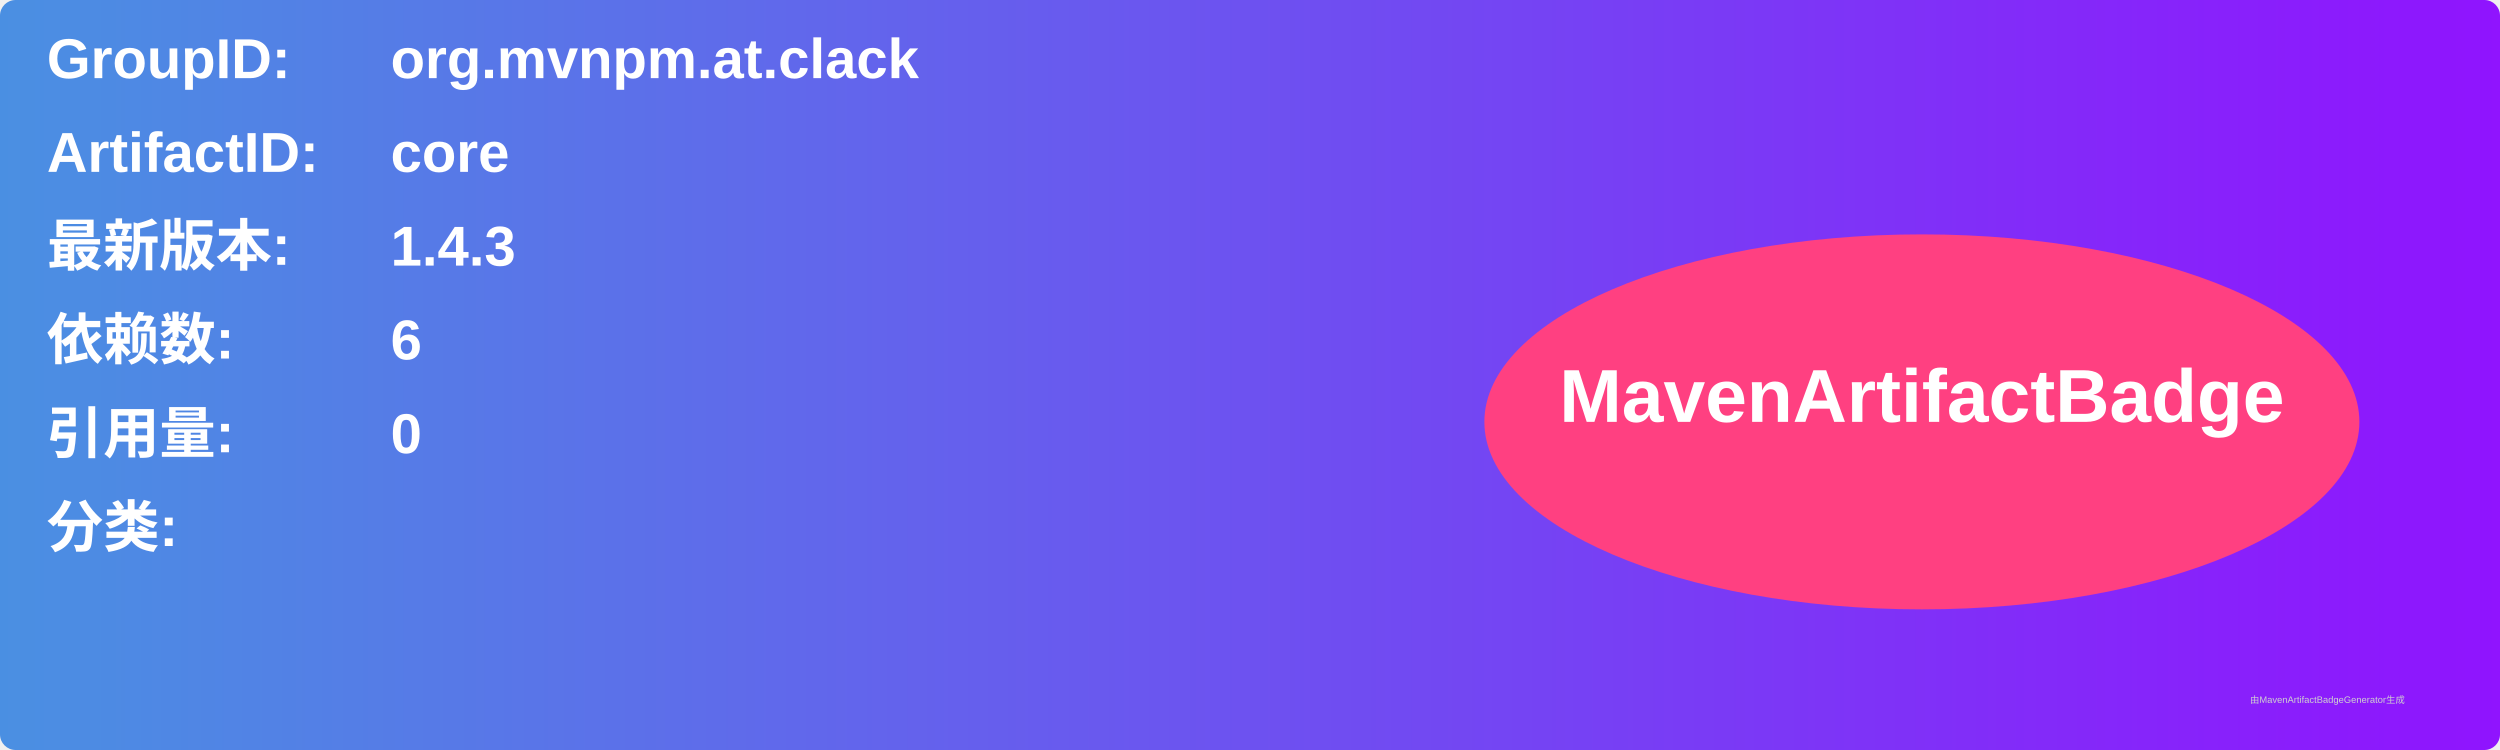
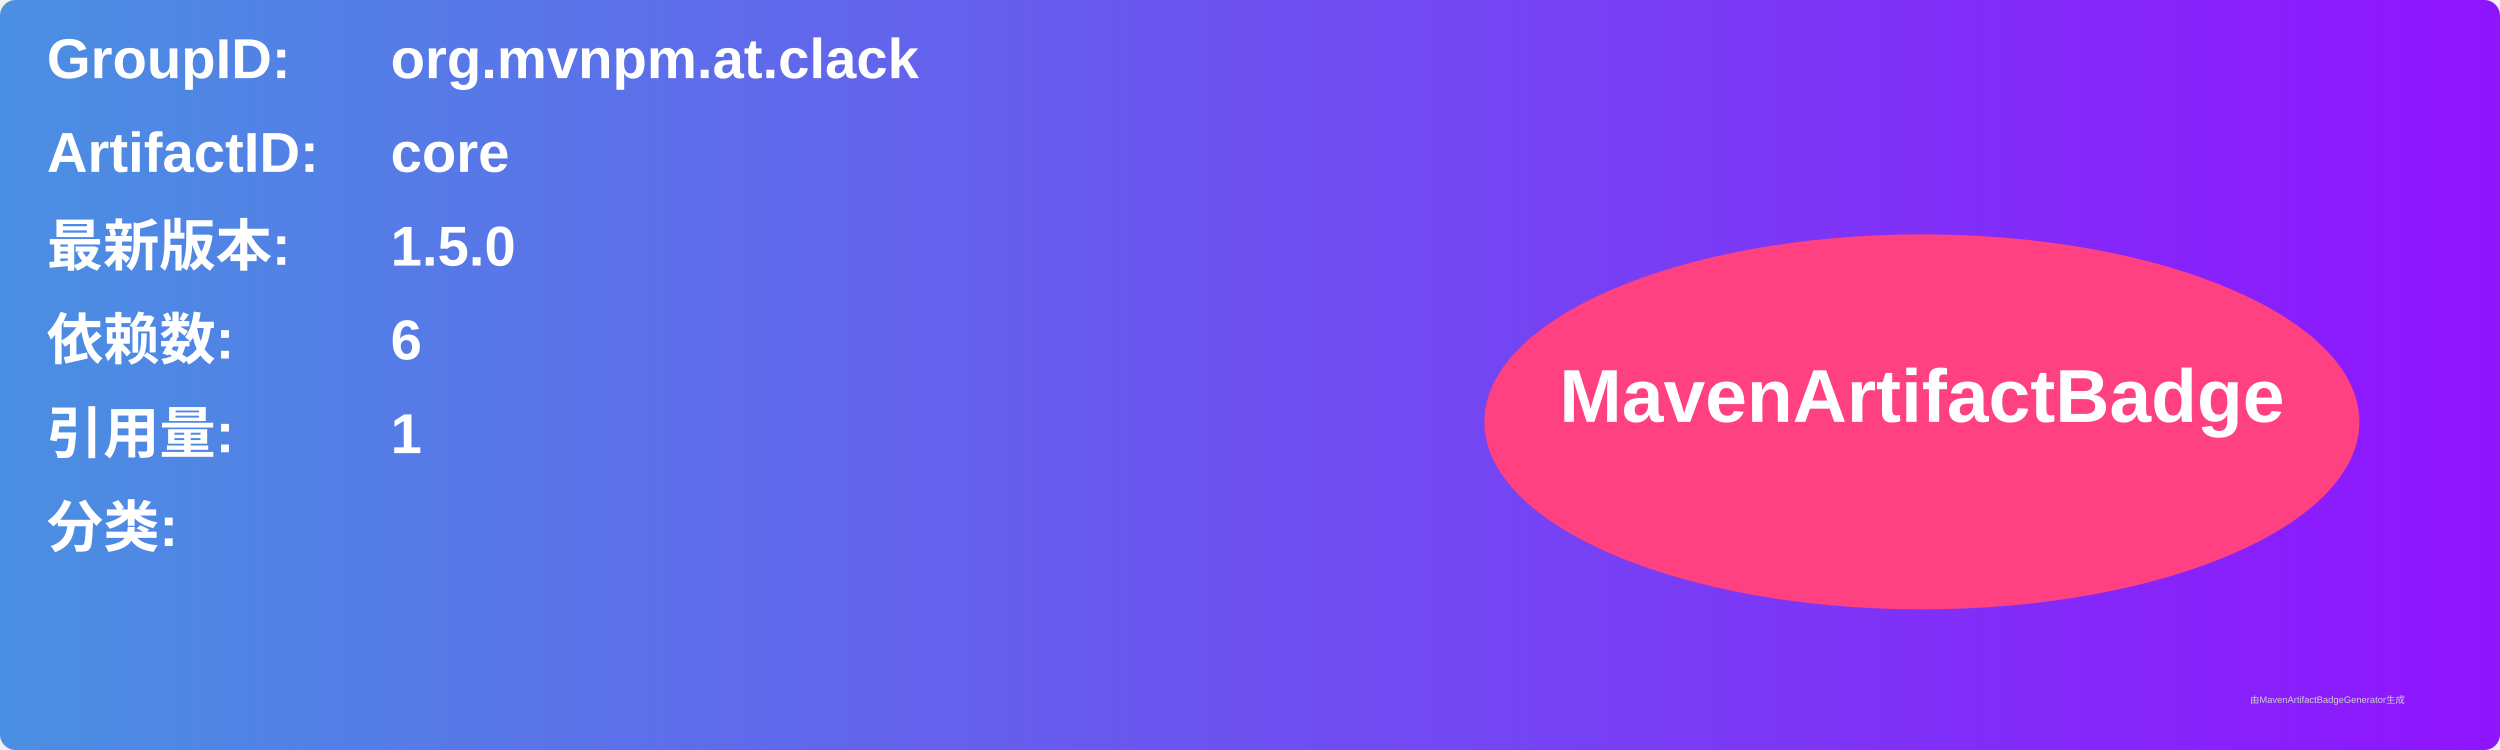
<svg xmlns="http://www.w3.org/2000/svg" width="800" height="240" viewBox="0 0 800 240">
  <linearGradient id="grad" x1="0%" y1="0%" x2="100%" y2="0%">
    <stop offset="0%" stop-color="#4a90e2" />
    <stop offset="100%" stop-color="#9013fe" />
  </linearGradient>
  <rect width="100%" height="100%" rx="5" ry="5" fill="url(#grad)" />
  <g transform="translate(15, 15)">
    <text x="0" y="10" font-family="Arial" font-size="18" fill="white" font-weight="bold" width="260">GroupID:</text>
    <text x="110" y="10" font-family="Arial" font-size="18" fill="white" font-weight="bold" width="460">org.mvnpm.at.clack</text>
    <text x="0" y="40" font-family="Arial" font-size="18" fill="white" font-weight="bold" width="260">ArtifactID:</text>
    <text x="110" y="40" font-family="Arial" font-size="18" fill="white" font-weight="bold" width="460">core</text>
    <text x="0" y="70" font-family="Arial" font-size="18" fill="white" font-weight="bold">最新版本:</text>
    <text x="110" y="70" font-family="Arial" font-size="18" fill="white" font-weight="bold">
-       <tspan font-weight="bold">1.4.3</tspan>
+       <tspan font-weight="bold">1.5.0</tspan>
    </text>
    <text x="0" y="100" font-family="Arial" font-size="18" fill="white" font-weight="bold">依赖数: </text>
    <text x="110" y="100" font-family="Arial" font-size="18" fill="white">
      <tspan font-weight="bold">6</tspan>
    </text>
    <text x="0" y="130" font-family="Arial" font-size="18" fill="white" font-weight="bold">引用量: </text>
    <text x="110" y="130" font-family="Arial" font-size="18" fill="white">
-       <tspan font-weight="bold">0</tspan>
+       <tspan font-weight="bold">1</tspan>
    </text>
    <text x="0" y="160" font-family="Arial" font-size="18" fill="white" font-weight="bold">分类:</text>
    <text x="10" y="190" font-family="Arial" font-size="10" fill="white">
      <tspan font-weight="bold" />
    </text>
    <ellipse cx="600" cy="120" rx="140" ry="60" fill="#ff4081" />
    <text x="600" y="120" text-anchor="middle" font-family="Arial" font-size="24" fill="white" font-weight="bold">MavenArtifactBadge</text>
  </g>
  <text x="720" y="225" font-family="Arial" font-size="3" fill="#d0d0d0">由MavenArtifactBadgeGenerator生成</text>
</svg>
